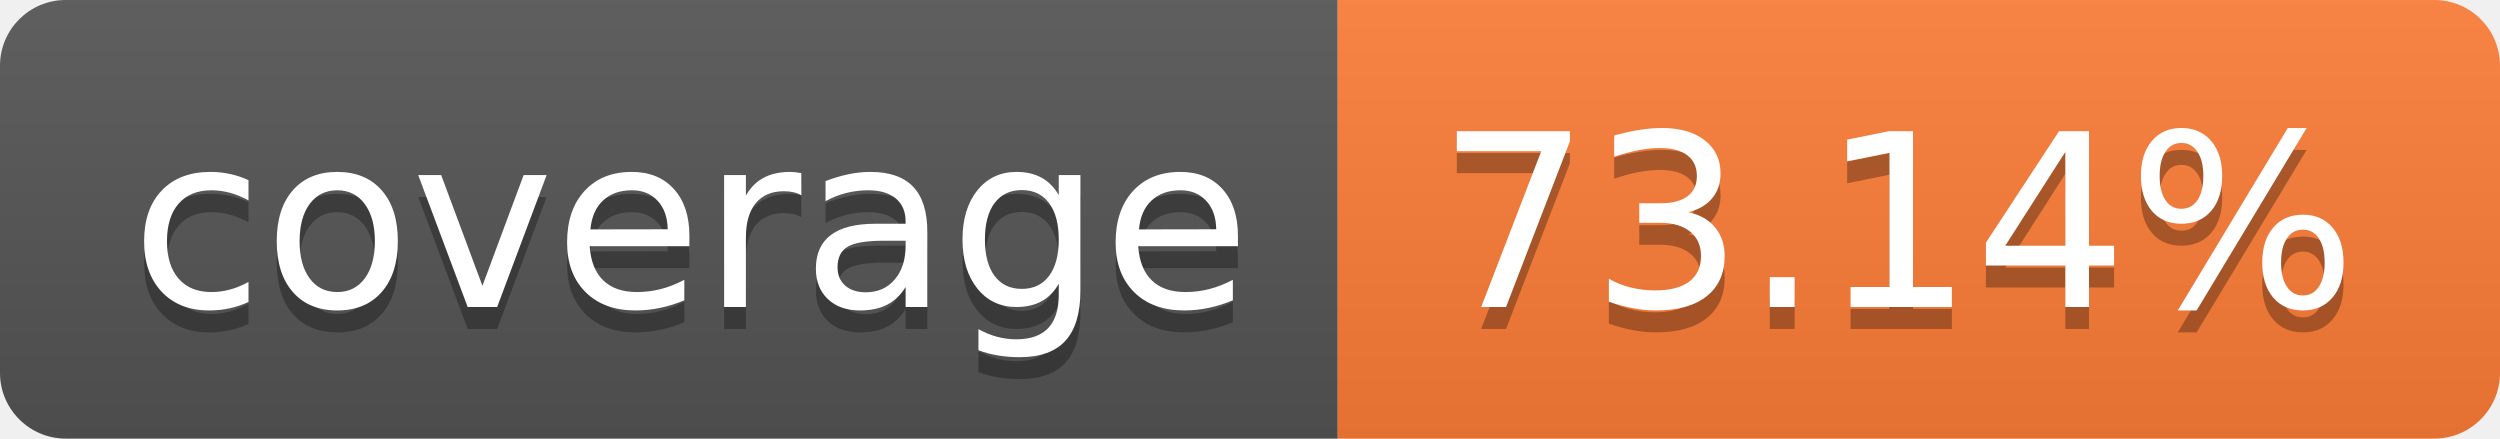
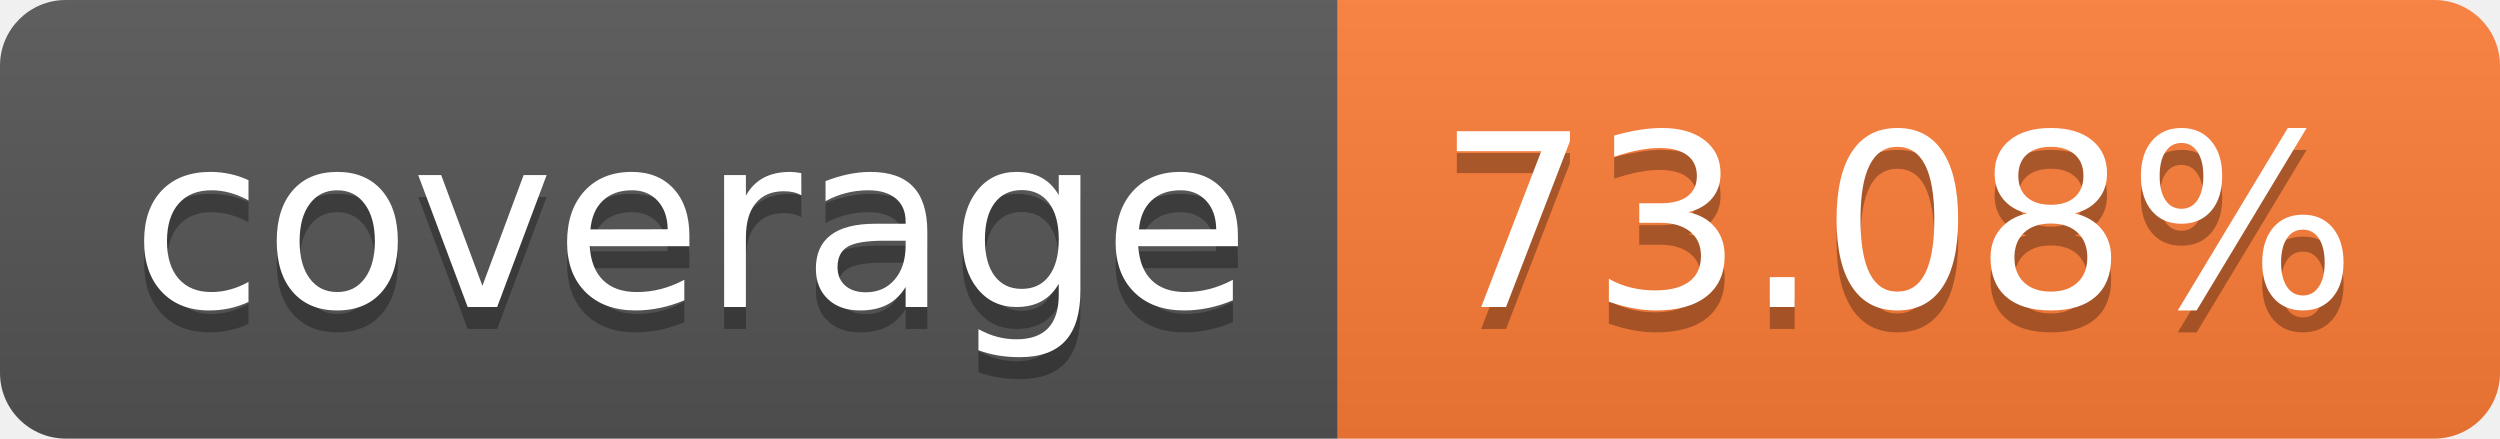
- <svg xmlns="http://www.w3.org/2000/svg" width="114" height="20" role="img" aria-label="coverage: 73.14%">
+ <svg xmlns="http://www.w3.org/2000/svg" width="114" height="20" role="img" aria-label="coverage: 73.08%">
  <linearGradient id="s" x2="0" y2="100%">
    <stop offset="0" stop-color="#bbb" stop-opacity=".1" />
    <stop offset="1" stop-opacity=".1" />
  </linearGradient>
  <clipPath id="r">
    <rect width="114" height="20" rx="3" fill="#fff" />
  </clipPath>
  <g clip-path="url(#r)">
    <rect width="61" height="20" fill="#555" />
    <rect x="61" width="53" height="20" fill="#fe7d37" />
    <rect width="114" height="20" fill="url(#s)" />
  </g>
  <g fill="#fff" text-anchor="middle" font-family="Verdana,Geneva,DejaVu Sans,sans-serif" text-rendering="geometricPrecision" font-size="110">
    <text aria-hidden="true" x="315" y="150" fill="#010101" fill-opacity=".3" transform="scale(.1)" textLength="510">coverage</text>
    <text x="315" y="140" transform="scale(.1)" fill="#fff" textLength="510">coverage</text>
-     <text aria-hidden="true" x="865" y="150" fill="#010101" fill-opacity=".3" transform="scale(.1)" textLength="430">73.14%</text>
-     <text x="865" y="140" transform="scale(.1)" fill="#fff" textLength="430">73.14%</text>
+     <text aria-hidden="true" x="865" y="150" fill="#010101" fill-opacity=".3" transform="scale(.1)" textLength="430">73.08%</text>
+     <text x="865" y="140" transform="scale(.1)" fill="#fff" textLength="430">73.08%</text>
  </g>
</svg>
